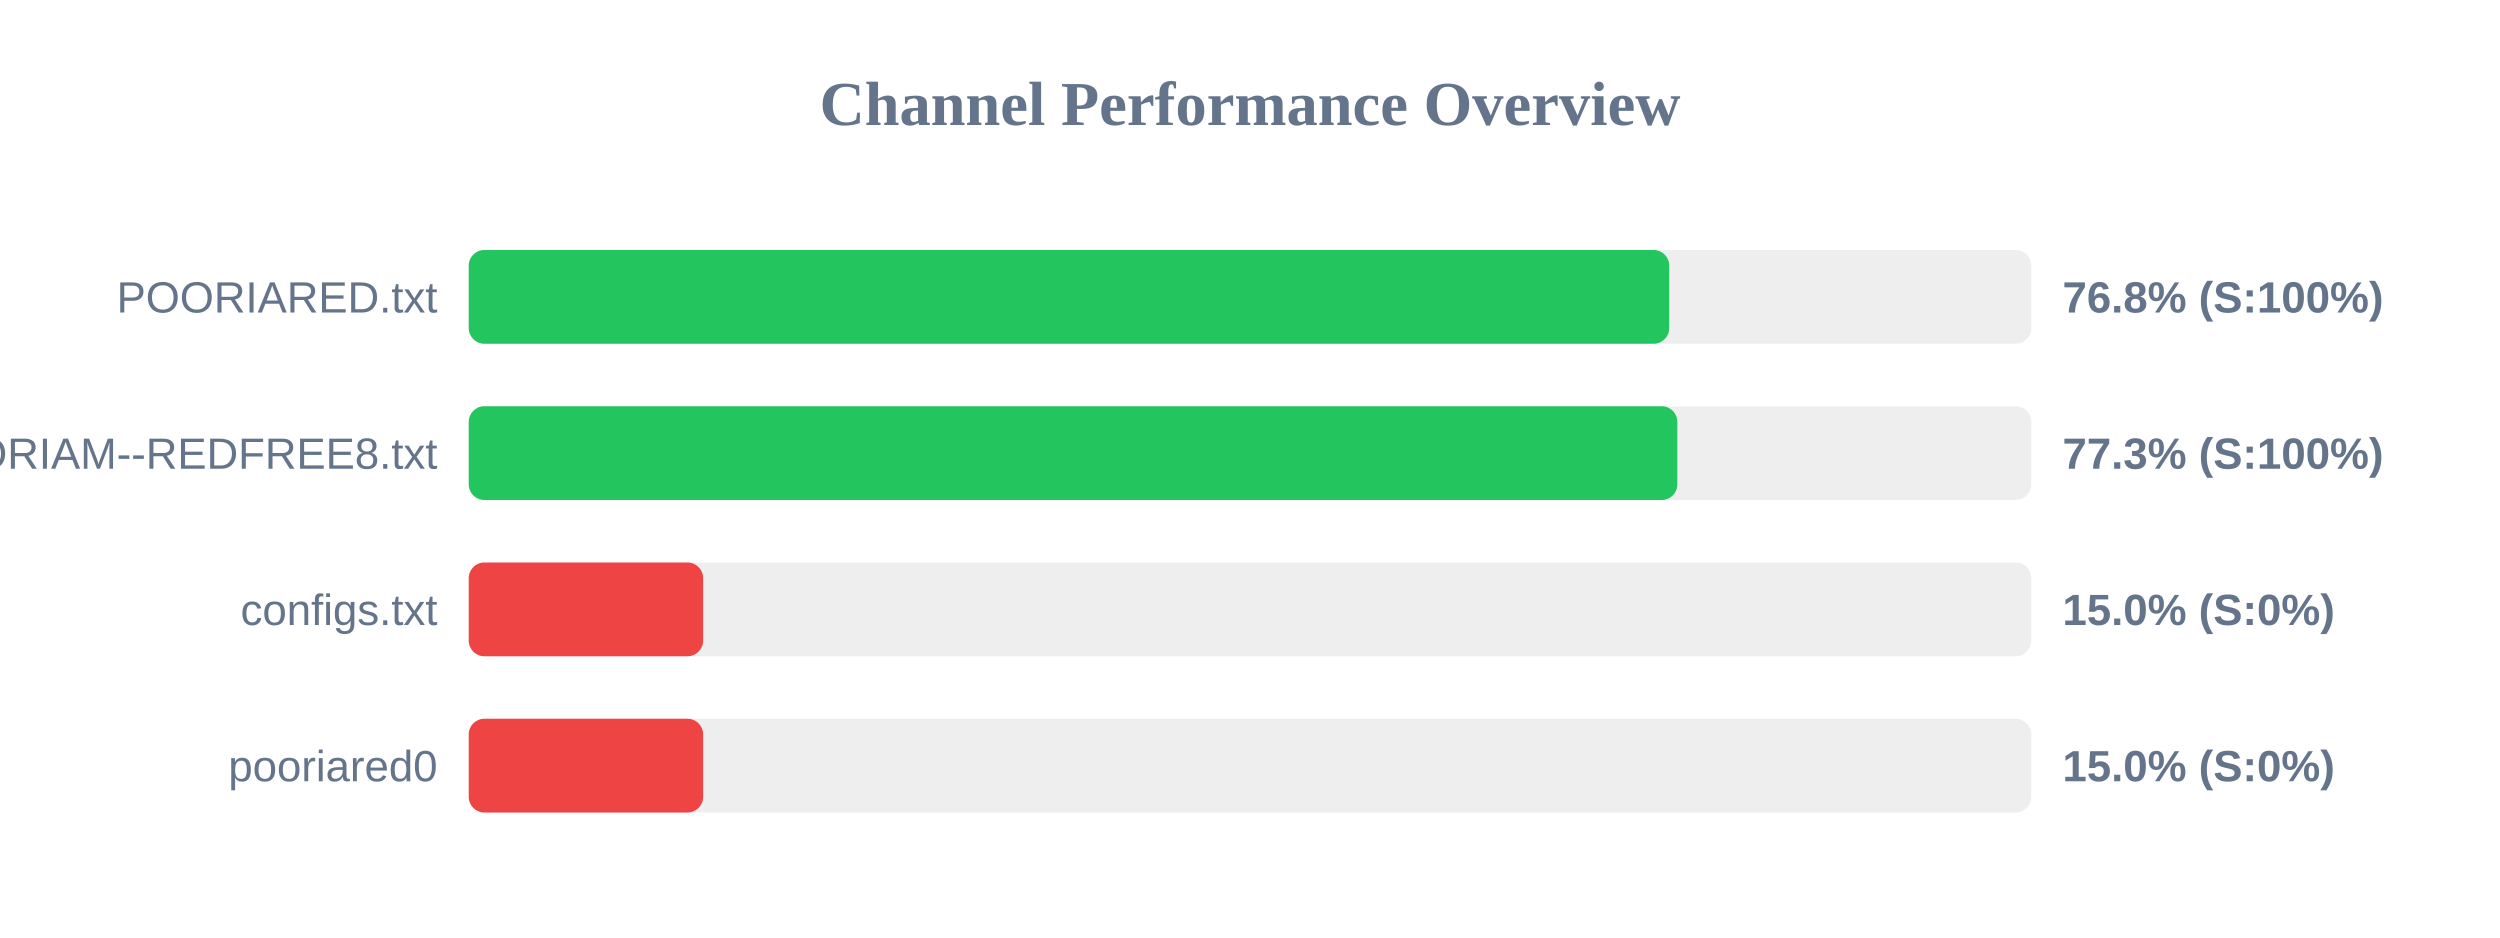
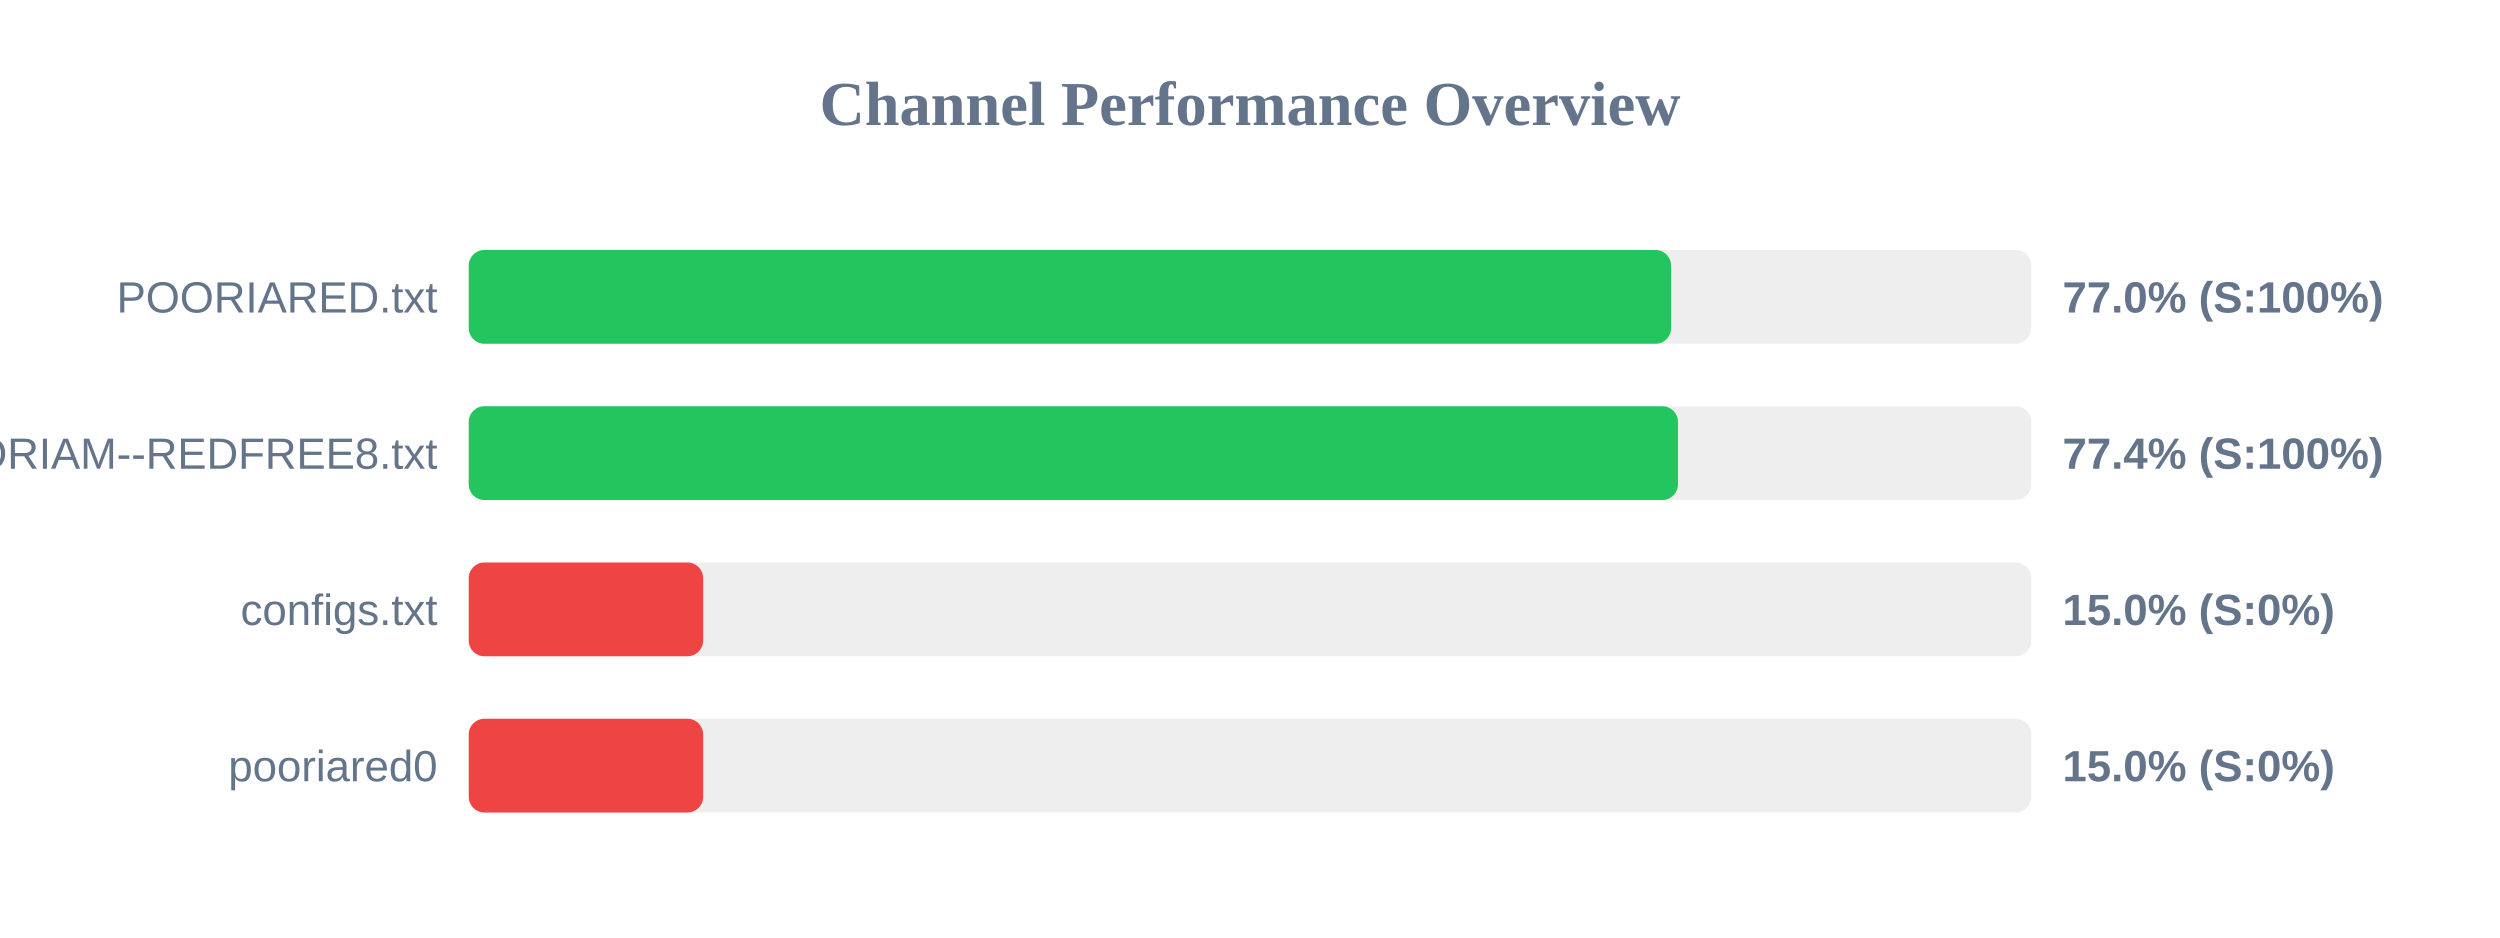
<svg xmlns="http://www.w3.org/2000/svg" width="800" height="300" version="1.1">
  <style>
        .row { font: 14px Arial; fill: #64748b; }
        .score { font: bold 14px Arial; fill: #64748b; }
    </style>
  <text x="400" y="40" text-anchor="middle" font-size="20px" font-weight="bold" fill="#64748b">Channel Performance Overview</text>
  <rect x="150" y="80" width="500" height="30" fill="#eee" rx="5" />
-   <rect x="150" y="80" width="384.15" height="30" fill="#22c55e" rx="5" />
+   <rect x="150" y="80" width="384.75" height="30" fill="#22c55e" rx="5" />
  <text x="140" y="100" text-anchor="end" class="row">POORIARED.txt</text>
-   <text x="660" y="100" text-anchor="start" class="score">76.8% (S:100%)</text>
+   <text x="660" y="100" text-anchor="start" class="score">77.0% (S:100%)</text>
  <rect x="150" y="130" width="500" height="30" fill="#eee" rx="5" />
-   <rect x="150" y="130" width="386.75" height="30" fill="#22c55e" rx="5" />
+   <rect x="150" y="130" width="386.95" height="30" fill="#22c55e" rx="5" />
  <text x="140" y="150" text-anchor="end" class="row">POORIAM--REDFREE8.txt</text>
-   <text x="660" y="150" text-anchor="start" class="score">77.3% (S:100%)</text>
+   <text x="660" y="150" text-anchor="start" class="score">77.4% (S:100%)</text>
  <rect x="150" y="180" width="500" height="30" fill="#eee" rx="5" />
  <rect x="150" y="180" width="75.0" height="30" fill="#ef4444" rx="5" />
  <text x="140" y="200" text-anchor="end" class="row">configs.txt</text>
  <text x="660" y="200" text-anchor="start" class="score">15.0% (S:0%)</text>
  <rect x="150" y="230" width="500" height="30" fill="#eee" rx="5" />
  <rect x="150" y="230" width="75.0" height="30" fill="#ef4444" rx="5" />
  <text x="140" y="250" text-anchor="end" class="row">pooriared0</text>
  <text x="660" y="250" text-anchor="start" class="score">15.0% (S:0%)</text>
</svg>
